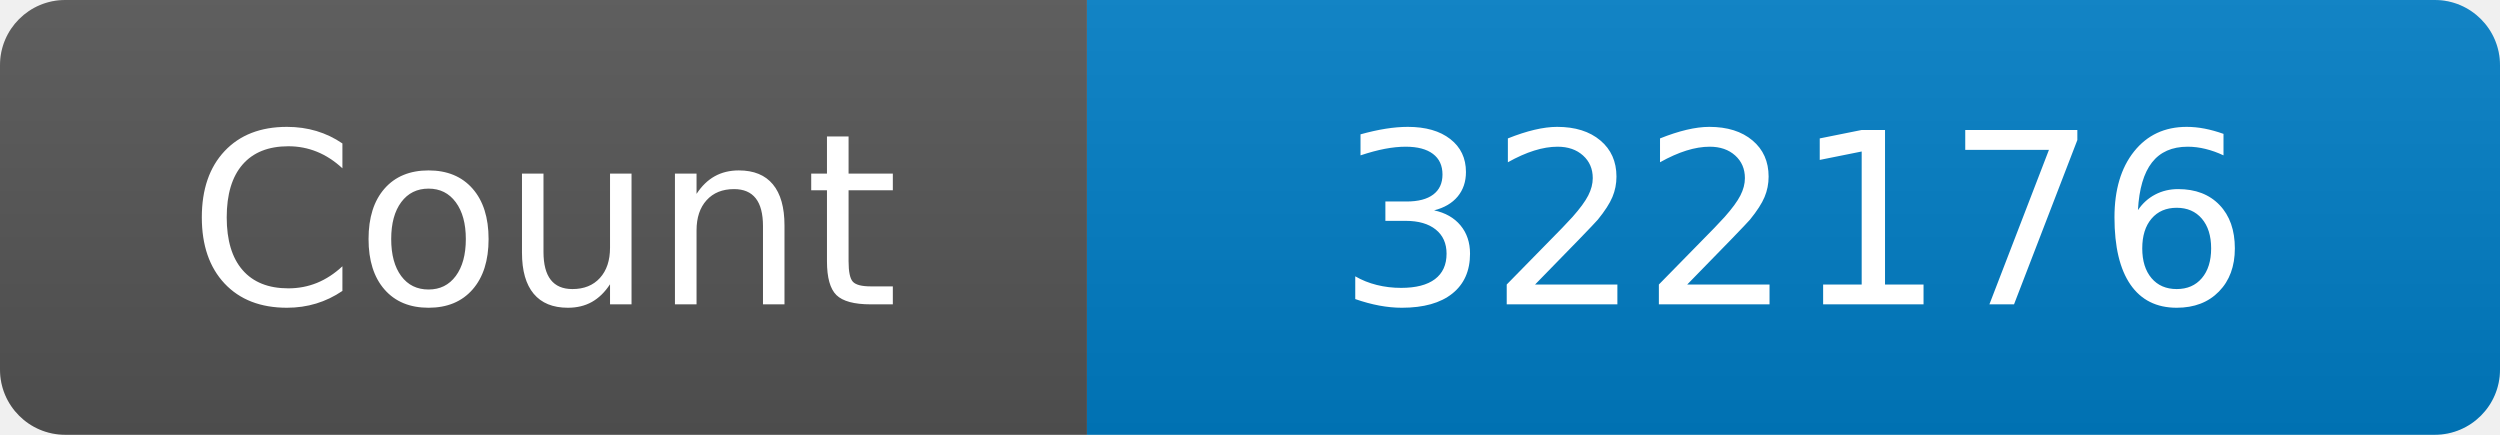
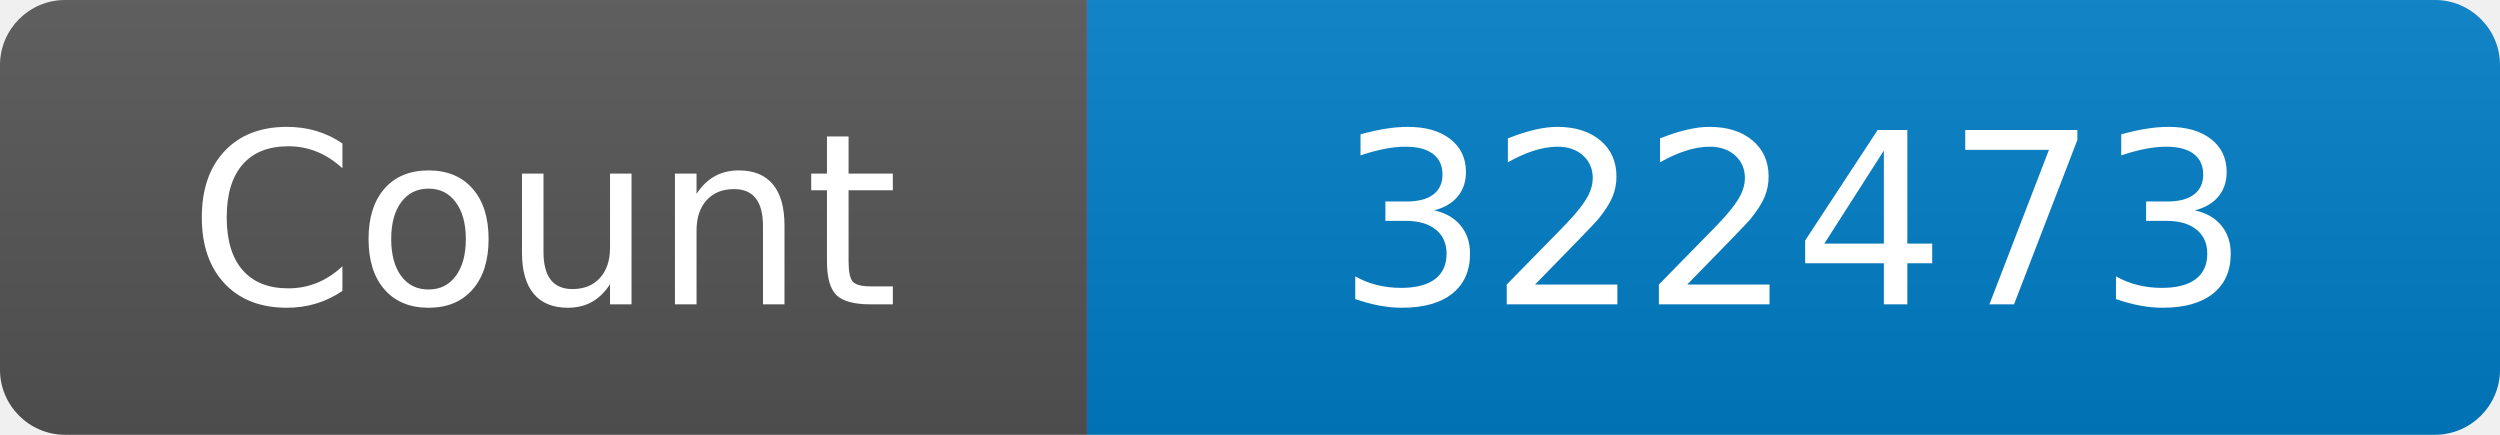
<svg xmlns="http://www.w3.org/2000/svg" width="115" height="20" role="img" aria-label="Maintained?: yes">
  <linearGradient id="s" x2="0" y2="100%">
    <stop offset="0" stop-color="#bbb" stop-opacity=".1" />
    <stop offset="1" stop-opacity=".1" />
  </linearGradient>
  <clipPath id="r">
    <rect width="115" height="20" rx="3" fill="#fff" />
  </clipPath>
  <g clip-path="url(#r)">
    <rect width="50" height="20" fill="#555" />
    <rect x="50" width="160" height="20" fill="#007ec6" />
    <rect width="115" height="20" fill="url(#s)" />
  </g>
  <g fill="#fff" text-anchor="middle" font-family="Verdana,Geneva,DejaVu Sans,sans-serif" font-size="110">
    <text x="250" y="140" transform="scale(.1)" fill="#fff">Count</text>
-     <text x="825" y="140" transform="scale(.1)" fill="#fff">322176</text>
+     <text x="825" y="140" transform="scale(.1)" fill="#fff">322473</text>
  </g>
</svg>
